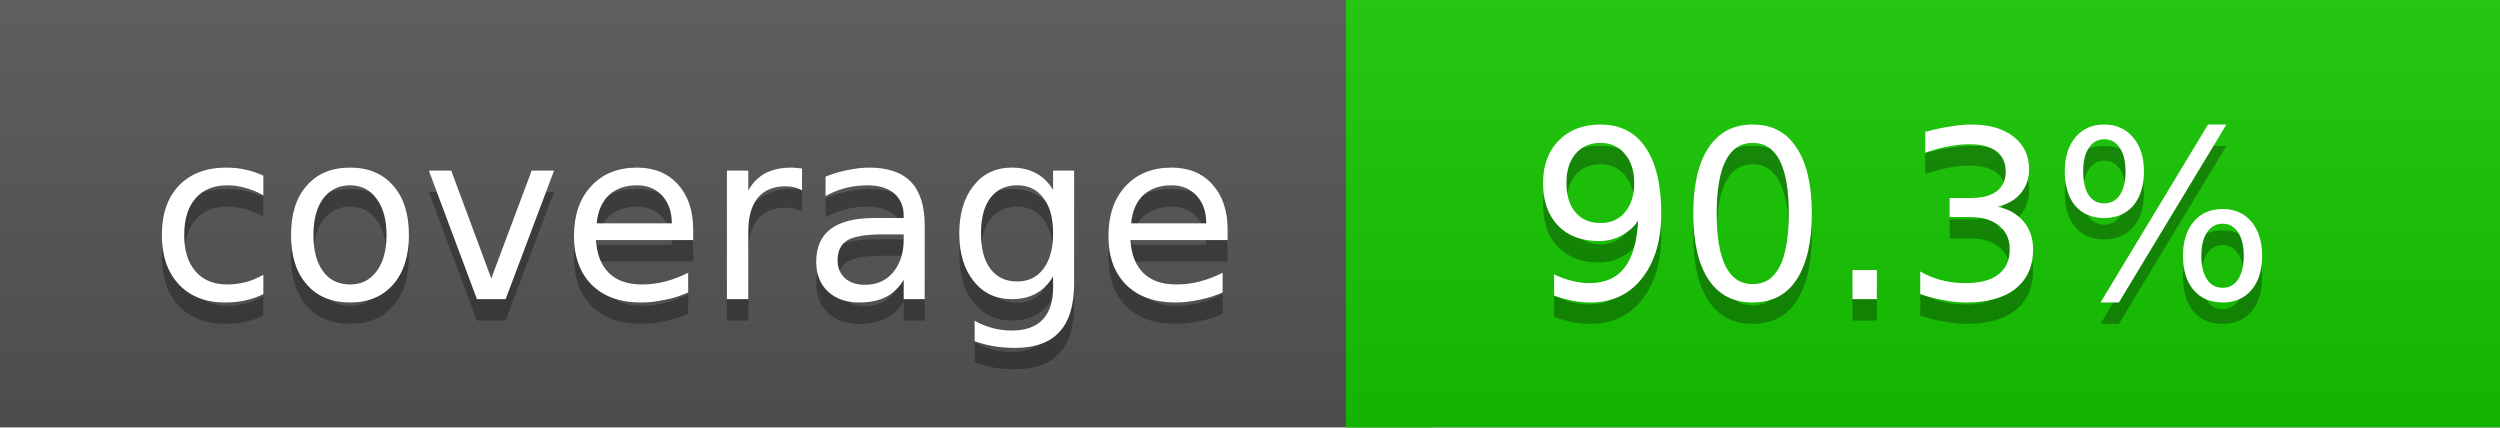
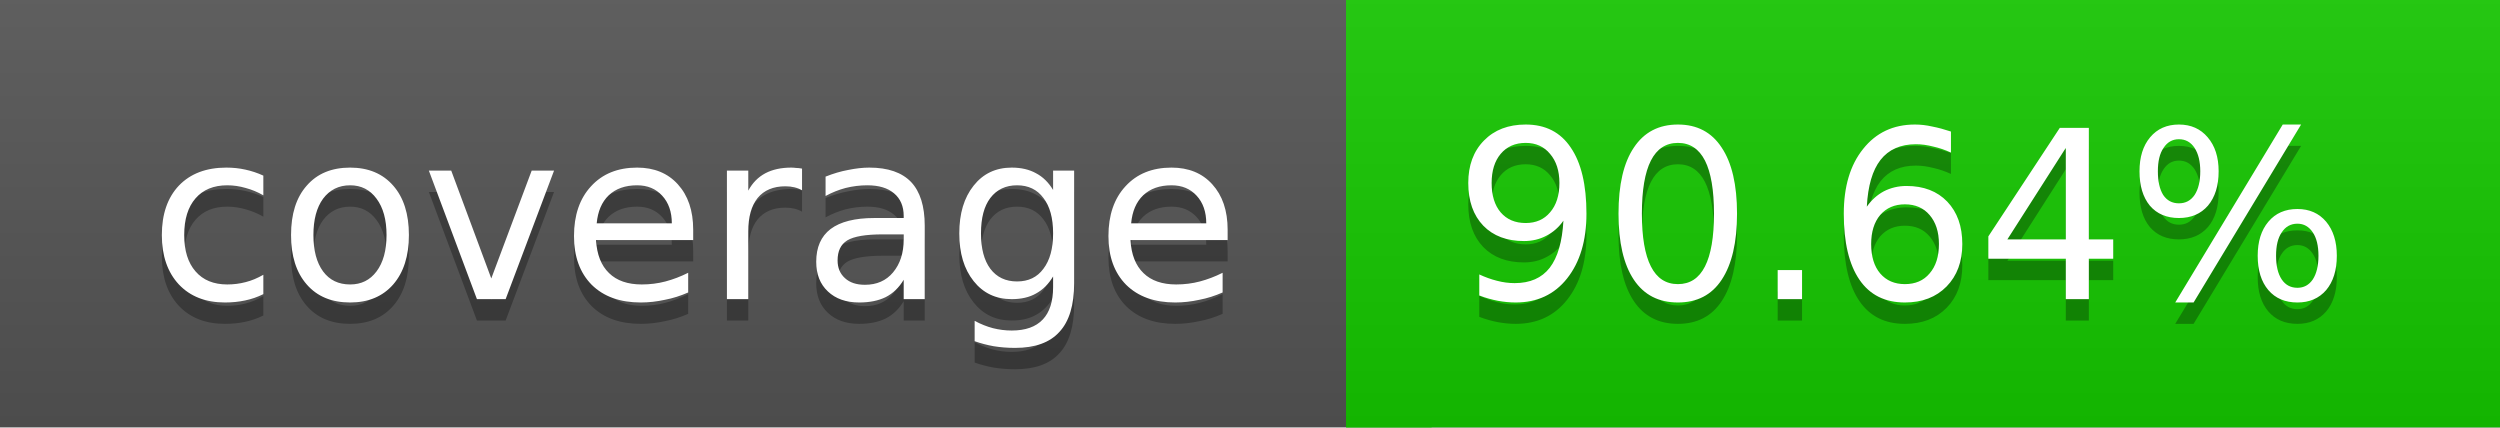
<svg xmlns="http://www.w3.org/2000/svg" width="117" height="20">
  <linearGradient id="a" x2="0" y2="100%">
    <stop offset="0" stop-color="#bbb" stop-opacity=".1" />
    <stop offset="1" stop-opacity=".1" />
  </linearGradient>
  <rect rx="0" width="117" height="20" fill="#555" />
  <rect rx="0" x="63" width="54" height="20" fill="#15c800" />
  <path fill="#15c800" d="M63 0h4v20h-4z" />
  <rect rx="0" width="117" height="20" fill="url(#a)" />
  <g fill="#fff" text-anchor="middle" font-family="DejaVu Sans,Verdana,Geneva,sans-serif" font-size="11">
    <text x="32.5" y="15" fill="#010101" fill-opacity=".3">coverage</text>
    <text x="32.5" y="14">coverage</text>
-     <text x="89" y="15" fill="#010101" fill-opacity=".3">90.3%</text>
-     <text x="89" y="14">90.3%</text>
+     <text x="89" y="15" fill="#010101" fill-opacity=".3">90.64%</text>
+     <text x="89" y="14">90.64%</text>
  </g>
</svg>
